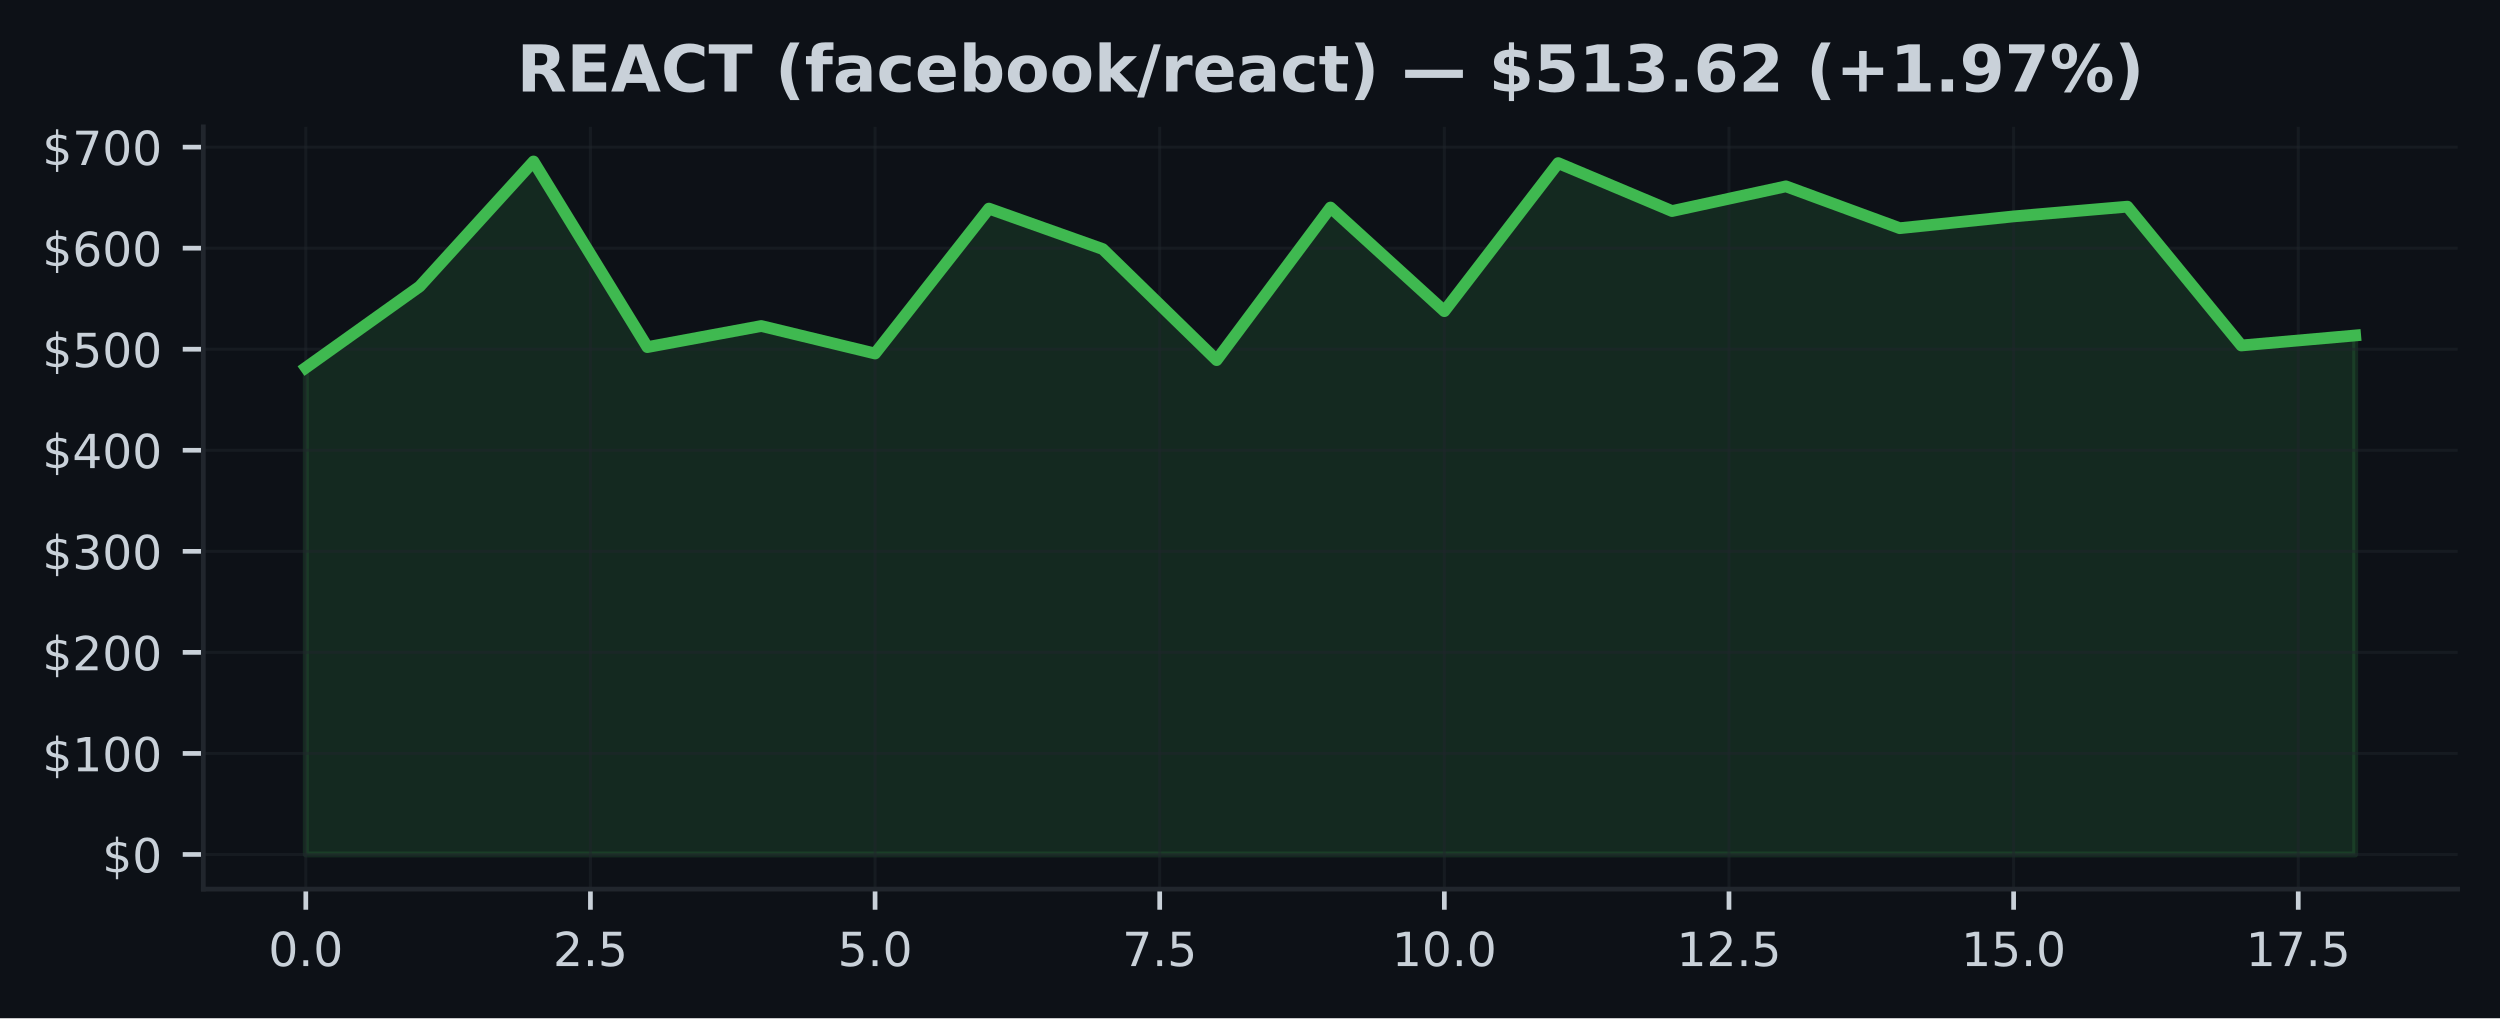
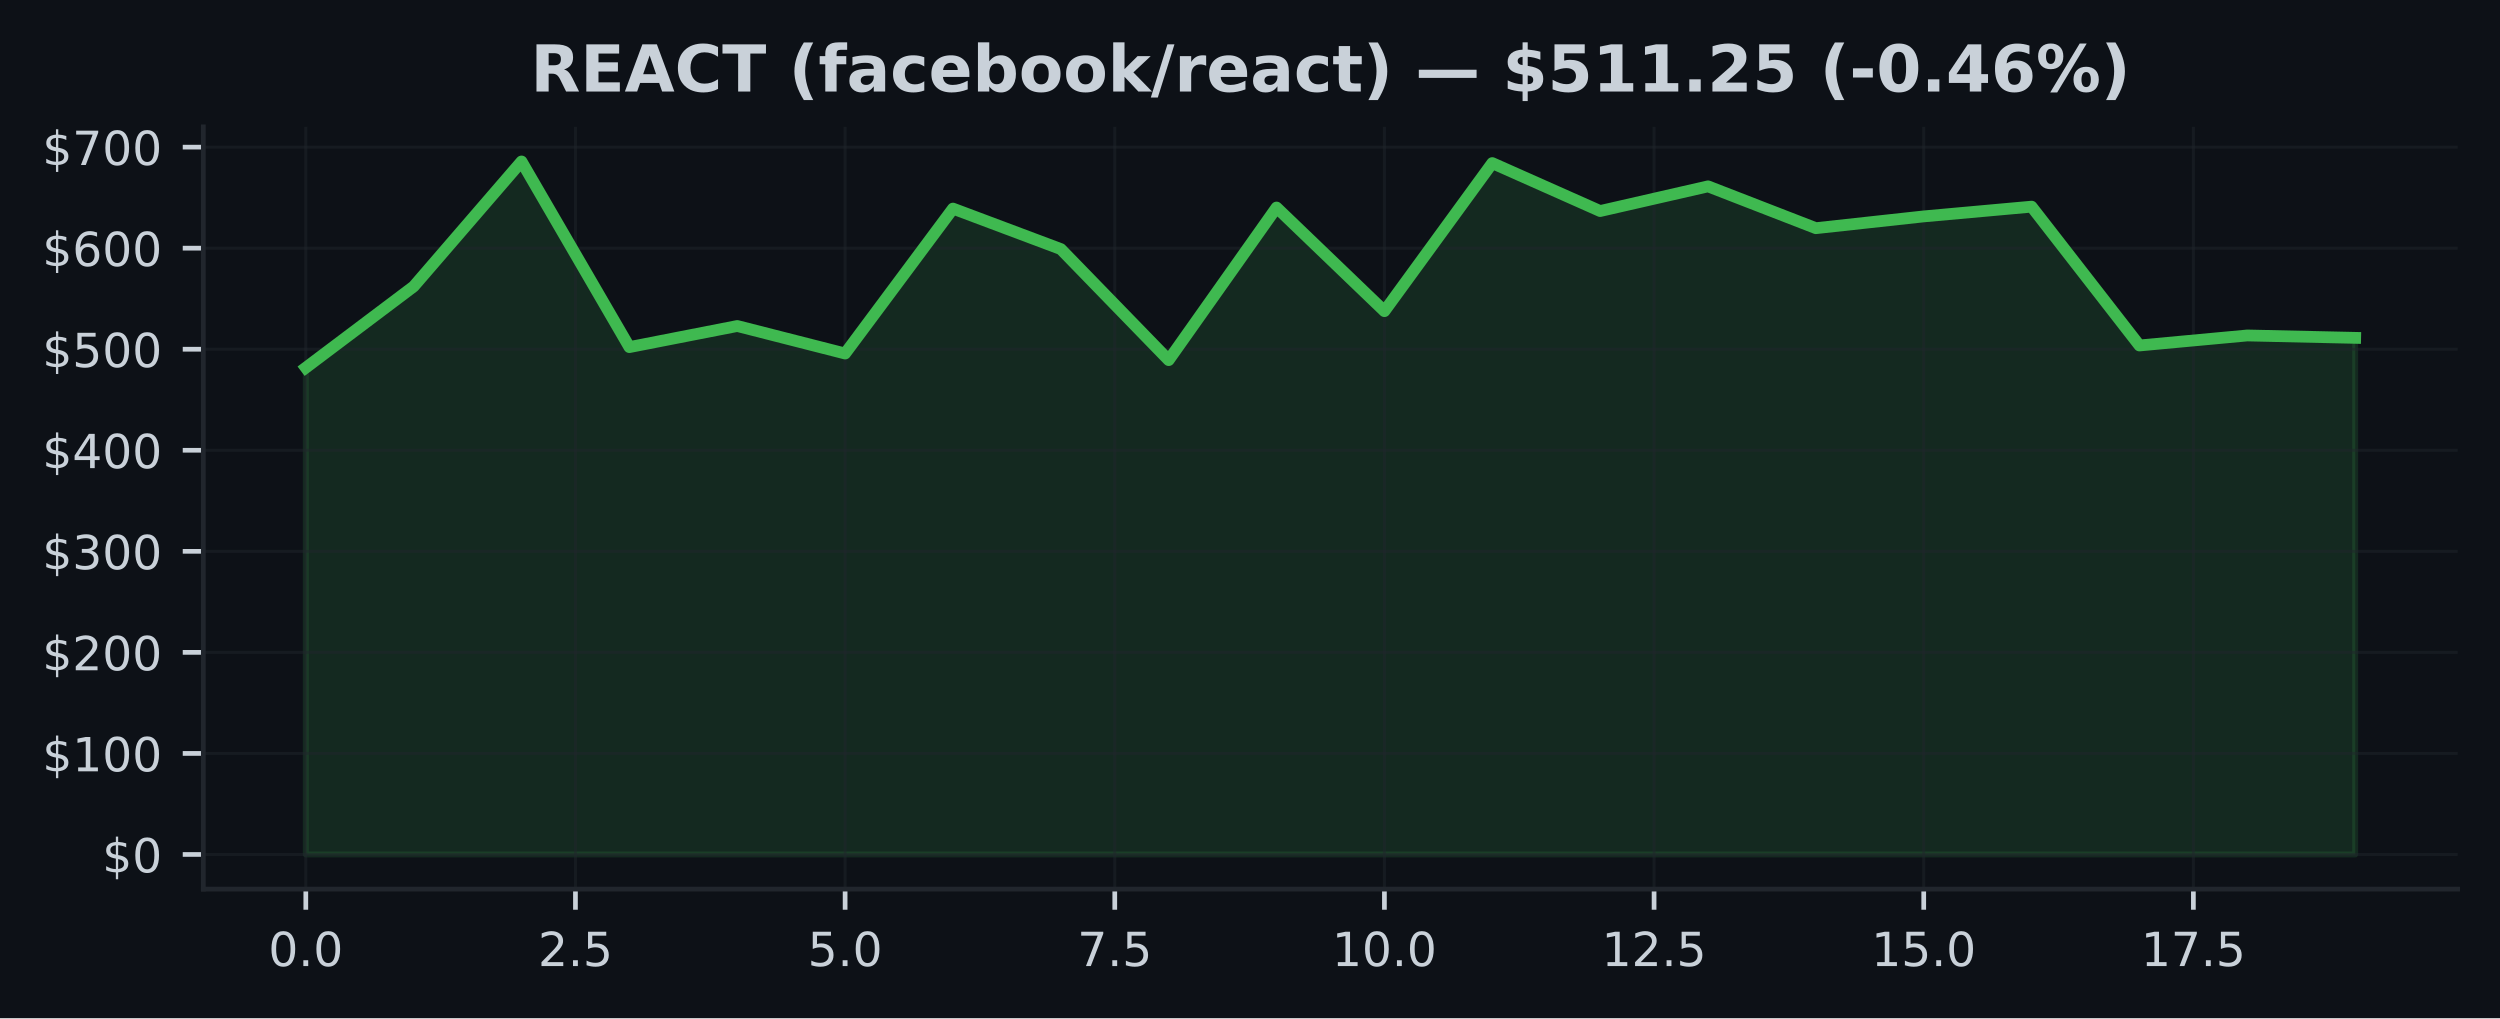
<svg xmlns="http://www.w3.org/2000/svg" xmlns:xlink="http://www.w3.org/1999/xlink" width="424.91pt" height="173.061pt" viewBox="0 0 424.91 173.061" version="1.1">
  <defs>
    <style type="text/css">*{stroke-linejoin: round; stroke-linecap: butt}</style>
  </defs>
  <g id="figure_1">
    <g id="patch_1">
      <path d="M 0 173.061  L 424.91 173.061  L 424.91 0  L 0 0  z " style="fill: #0d1117" />
    </g>
    <g id="axes_1">
      <g id="patch_2">
        <path d="M 34.56 151.118  L 417.71 151.118  L 417.71 21.558  L 34.56 21.558  z " style="fill: #0d1117" />
      </g>
      <g id="FillBetweenPolyCollection_1">
        <defs>
-           <path id="mdc23afd846" d="M 51.976 -27.832  L 51.976 -110.568  L 71.327 -124.372  L 90.678 -145.613  L 110.029 -114.065  L 129.38 -117.653  L 148.731 -112.976  L 168.082 -137.606  L 187.433 -130.725  L 206.784 -111.856  L 226.135 -137.787  L 245.486 -120.177  L 264.837 -145.34  L 284.188 -137.191  L 303.539 -141.388  L 322.89 -134.278  L 342.241 -136.281  L 361.592 -137.938  L 380.943 -114.343  L 400.294 -116.045  L 400.294 -27.832  L 400.294 -27.832  L 380.943 -27.832  L 361.592 -27.832  L 342.241 -27.832  L 322.89 -27.832  L 303.539 -27.832  L 284.188 -27.832  L 264.837 -27.832  L 245.486 -27.832  L 226.135 -27.832  L 206.784 -27.832  L 187.433 -27.832  L 168.082 -27.832  L 148.731 -27.832  L 129.38 -27.832  L 110.029 -27.832  L 90.678 -27.832  L 71.327 -27.832  L 51.976 -27.832  z " style="stroke: #3fb950; stroke-opacity: 0.15" />
+           <path id="m00d0f0c1ff" d="M 51.976 -27.832  L 51.976 -110.568  L 70.308 -124.372  L 88.641 -145.613  L 106.974 -114.065  L 125.306 -117.653  L 143.639 -112.976  L 161.971 -137.606  L 180.304 -130.725  L 198.636 -111.856  L 216.969 -137.787  L 235.301 -120.177  L 253.634 -145.34  L 271.966 -137.191  L 290.299 -141.388  L 308.631 -134.278  L 326.964 -136.281  L 345.296 -137.938  L 363.629 -114.343  L 381.962 -116.045  L 400.294 -115.638  L 400.294 -27.832  L 400.294 -27.832  L 381.962 -27.832  L 363.629 -27.832  L 345.296 -27.832  L 326.964 -27.832  L 308.631 -27.832  L 290.299 -27.832  L 271.966 -27.832  L 253.634 -27.832  L 235.301 -27.832  L 216.969 -27.832  L 198.636 -27.832  L 180.304 -27.832  L 161.971 -27.832  L 143.639 -27.832  L 125.306 -27.832  L 106.974 -27.832  L 88.641 -27.832  L 70.308 -27.832  L 51.976 -27.832  z " style="stroke: #3fb950; stroke-opacity: 0.15" />
        </defs>
-         <g clip-path="url(#p10c1d2bc08)">
-           <use xlink:href="#mdc23afd846" x="0" y="173.061" style="fill: #3fb950; fill-opacity: 0.15; stroke: #3fb950; stroke-opacity: 0.15" />
+         <g clip-path="url(#pe41027a871)">
+           <use xlink:href="#m00d0f0c1ff" x="0" y="173.061" style="fill: #3fb950; fill-opacity: 0.15; stroke: #3fb950; stroke-opacity: 0.15" />
        </g>
      </g>
      <g id="matplotlib.axis_1">
        <g id="xtick_1">
          <g id="line2d_1">
-             <path d="M 51.976 151.118  L 51.976 21.558  " clip-path="url(#p10c1d2bc08)" style="fill: none; stroke: #21262d; stroke-opacity: 0.5; stroke-width: 0.5; stroke-linecap: square" />
+             <path d="M 51.976 151.118  L 51.976 21.558  " clip-path="url(#pe41027a871)" style="fill: none; stroke: #21262d; stroke-opacity: 0.5; stroke-width: 0.5; stroke-linecap: square" />
          </g>
          <g id="line2d_2">
            <defs>
-               <path id="m404bacaff1" d="M 0 0  L 0 3.5  " style="stroke: #c9d1d9; stroke-width: 0.8" />
+               <path id="m1649143f25" d="M 0 0  L 0 3.5  " style="stroke: #c9d1d9; stroke-width: 0.8" />
            </defs>
            <g>
-               <use xlink:href="#m404bacaff1" x="51.976" y="151.118" style="fill: #c9d1d9; stroke: #c9d1d9; stroke-width: 0.8" />
+               <use xlink:href="#m1649143f25" x="51.976" y="151.118" style="fill: #c9d1d9; stroke: #c9d1d9; stroke-width: 0.8" />
            </g>
          </g>
          <g id="text_1">
            <g style="fill: #c9d1d9" transform="translate(45.61466 164.197) scale(0.08 -0.08)">
              <defs>
                <path id="DejaVuSans-30" d="M 2034 4250  Q 1547 4250 1301 3770  Q 1056 3291 1056 2328  Q 1056 1369 1301 889  Q 1547 409 2034 409  Q 2525 409 2770 889  Q 3016 1369 3016 2328  Q 3016 3291 2770 3770  Q 2525 4250 2034 4250  z M 2034 4750  Q 2819 4750 3233 4129  Q 3647 3509 3647 2328  Q 3647 1150 3233 529  Q 2819 -91 2034 -91  Q 1250 -91 836 529  Q 422 1150 422 2328  Q 422 3509 836 4129  Q 1250 4750 2034 4750  z " transform="scale(0.015625)" />
                <path id="DejaVuSans-2e" d="M 684 794  L 1344 794  L 1344 0  L 684 0  L 684 794  z " transform="scale(0.015625)" />
              </defs>
              <use xlink:href="#DejaVuSans-30" />
              <use xlink:href="#DejaVuSans-2e" transform="translate(63.62305 0)" />
              <use xlink:href="#DejaVuSans-30" transform="translate(95.41016 0)" />
            </g>
          </g>
        </g>
        <g id="xtick_2">
          <g id="line2d_3">
-             <path d="M 100.353 151.118  L 100.353 21.558  " clip-path="url(#p10c1d2bc08)" style="fill: none; stroke: #21262d; stroke-opacity: 0.5; stroke-width: 0.5; stroke-linecap: square" />
+             <path d="M 97.807 151.118  L 97.807 21.558  " clip-path="url(#pe41027a871)" style="fill: none; stroke: #21262d; stroke-opacity: 0.5; stroke-width: 0.5; stroke-linecap: square" />
          </g>
          <g id="line2d_4">
            <g>
-               <use xlink:href="#m404bacaff1" x="100.353" y="151.118" style="fill: #c9d1d9; stroke: #c9d1d9; stroke-width: 0.8" />
+               <use xlink:href="#m1649143f25" x="97.807" y="151.118" style="fill: #c9d1d9; stroke: #c9d1d9; stroke-width: 0.8" />
            </g>
          </g>
          <g id="text_2">
-             <g style="fill: #c9d1d9" transform="translate(93.99218 164.197) scale(0.08 -0.08)">
+             <g style="fill: #c9d1d9" transform="translate(91.446 164.197) scale(0.08 -0.08)">
              <defs>
                <path id="DejaVuSans-32" d="M 1228 531  L 3431 531  L 3431 0  L 469 0  L 469 531  Q 828 903 1448 1529  Q 2069 2156 2228 2338  Q 2531 2678 2651 2914  Q 2772 3150 2772 3378  Q 2772 3750 2511 3984  Q 2250 4219 1831 4219  Q 1534 4219 1204 4116  Q 875 4013 500 3803  L 500 4441  Q 881 4594 1212 4672  Q 1544 4750 1819 4750  Q 2544 4750 2975 4387  Q 3406 4025 3406 3419  Q 3406 3131 3298 2873  Q 3191 2616 2906 2266  Q 2828 2175 2409 1742  Q 1991 1309 1228 531  z " transform="scale(0.015625)" />
                <path id="DejaVuSans-35" d="M 691 4666  L 3169 4666  L 3169 4134  L 1269 4134  L 1269 2991  Q 1406 3038 1543 3061  Q 1681 3084 1819 3084  Q 2600 3084 3056 2656  Q 3513 2228 3513 1497  Q 3513 744 3044 326  Q 2575 -91 1722 -91  Q 1428 -91 1123 -41  Q 819 9 494 109  L 494 744  Q 775 591 1075 516  Q 1375 441 1709 441  Q 2250 441 2565 725  Q 2881 1009 2881 1497  Q 2881 1984 2565 2268  Q 2250 2553 1709 2553  Q 1456 2553 1204 2497  Q 953 2441 691 2322  L 691 4666  z " transform="scale(0.015625)" />
              </defs>
              <use xlink:href="#DejaVuSans-32" />
              <use xlink:href="#DejaVuSans-2e" transform="translate(63.62305 0)" />
              <use xlink:href="#DejaVuSans-35" transform="translate(95.41016 0)" />
            </g>
          </g>
        </g>
        <g id="xtick_3">
          <g id="line2d_5">
-             <path d="M 148.731 151.118  L 148.731 21.558  " clip-path="url(#p10c1d2bc08)" style="fill: none; stroke: #21262d; stroke-opacity: 0.5; stroke-width: 0.5; stroke-linecap: square" />
+             <path d="M 143.639 151.118  L 143.639 21.558  " clip-path="url(#pe41027a871)" style="fill: none; stroke: #21262d; stroke-opacity: 0.5; stroke-width: 0.5; stroke-linecap: square" />
          </g>
          <g id="line2d_6">
            <g>
-               <use xlink:href="#m404bacaff1" x="148.731" y="151.118" style="fill: #c9d1d9; stroke: #c9d1d9; stroke-width: 0.8" />
+               <use xlink:href="#m1649143f25" x="143.639" y="151.118" style="fill: #c9d1d9; stroke: #c9d1d9; stroke-width: 0.8" />
            </g>
          </g>
          <g id="text_3">
-             <g style="fill: #c9d1d9" transform="translate(142.3697 164.197) scale(0.08 -0.08)">
+             <g style="fill: #c9d1d9" transform="translate(137.2773 164.197) scale(0.08 -0.08)">
              <use xlink:href="#DejaVuSans-35" />
              <use xlink:href="#DejaVuSans-2e" transform="translate(63.62305 0)" />
              <use xlink:href="#DejaVuSans-30" transform="translate(95.41016 0)" />
            </g>
          </g>
        </g>
        <g id="xtick_4">
          <g id="line2d_7">
-             <path d="M 197.108 151.118  L 197.108 21.558  " clip-path="url(#p10c1d2bc08)" style="fill: none; stroke: #21262d; stroke-opacity: 0.5; stroke-width: 0.5; stroke-linecap: square" />
+             <path d="M 189.47 151.118  L 189.47 21.558  " clip-path="url(#pe41027a871)" style="fill: none; stroke: #21262d; stroke-opacity: 0.5; stroke-width: 0.5; stroke-linecap: square" />
          </g>
          <g id="line2d_8">
            <g>
-               <use xlink:href="#m404bacaff1" x="197.108" y="151.118" style="fill: #c9d1d9; stroke: #c9d1d9; stroke-width: 0.8" />
+               <use xlink:href="#m1649143f25" x="189.47" y="151.118" style="fill: #c9d1d9; stroke: #c9d1d9; stroke-width: 0.8" />
            </g>
          </g>
          <g id="text_4">
-             <g style="fill: #c9d1d9" transform="translate(190.7472 164.197) scale(0.08 -0.08)">
+             <g style="fill: #c9d1d9" transform="translate(183.1087 164.197) scale(0.08 -0.08)">
              <defs>
                <path id="DejaVuSans-37" d="M 525 4666  L 3525 4666  L 3525 4397  L 1831 0  L 1172 0  L 2766 4134  L 525 4134  L 525 4666  z " transform="scale(0.015625)" />
              </defs>
              <use xlink:href="#DejaVuSans-37" />
              <use xlink:href="#DejaVuSans-2e" transform="translate(63.62305 0)" />
              <use xlink:href="#DejaVuSans-35" transform="translate(95.41016 0)" />
            </g>
          </g>
        </g>
        <g id="xtick_5">
          <g id="line2d_9">
-             <path d="M 245.486 151.118  L 245.486 21.558  " clip-path="url(#p10c1d2bc08)" style="fill: none; stroke: #21262d; stroke-opacity: 0.5; stroke-width: 0.5; stroke-linecap: square" />
+             <path d="M 235.301 151.118  L 235.301 21.558  " clip-path="url(#pe41027a871)" style="fill: none; stroke: #21262d; stroke-opacity: 0.5; stroke-width: 0.5; stroke-linecap: square" />
          </g>
          <g id="line2d_10">
            <g>
-               <use xlink:href="#m404bacaff1" x="245.486" y="151.118" style="fill: #c9d1d9; stroke: #c9d1d9; stroke-width: 0.8" />
+               <use xlink:href="#m1649143f25" x="235.301" y="151.118" style="fill: #c9d1d9; stroke: #c9d1d9; stroke-width: 0.8" />
            </g>
          </g>
          <g id="text_5">
-             <g style="fill: #c9d1d9" transform="translate(236.5798 164.197) scale(0.08 -0.08)">
+             <g style="fill: #c9d1d9" transform="translate(226.395 164.197) scale(0.08 -0.08)">
              <defs>
                <path id="DejaVuSans-31" d="M 794 531  L 1825 531  L 1825 4091  L 703 3866  L 703 4441  L 1819 4666  L 2450 4666  L 2450 531  L 3481 531  L 3481 0  L 794 0  L 794 531  z " transform="scale(0.015625)" />
              </defs>
              <use xlink:href="#DejaVuSans-31" />
              <use xlink:href="#DejaVuSans-30" transform="translate(63.62305 0)" />
              <use xlink:href="#DejaVuSans-2e" transform="translate(127.2461 0)" />
              <use xlink:href="#DejaVuSans-30" transform="translate(159.0332 0)" />
            </g>
          </g>
        </g>
        <g id="xtick_6">
          <g id="line2d_11">
-             <path d="M 293.864 151.118  L 293.864 21.558  " clip-path="url(#p10c1d2bc08)" style="fill: none; stroke: #21262d; stroke-opacity: 0.5; stroke-width: 0.5; stroke-linecap: square" />
+             <path d="M 281.133 151.118  L 281.133 21.558  " clip-path="url(#pe41027a871)" style="fill: none; stroke: #21262d; stroke-opacity: 0.5; stroke-width: 0.5; stroke-linecap: square" />
          </g>
          <g id="line2d_12">
            <g>
-               <use xlink:href="#m404bacaff1" x="293.864" y="151.118" style="fill: #c9d1d9; stroke: #c9d1d9; stroke-width: 0.8" />
+               <use xlink:href="#m1649143f25" x="281.133" y="151.118" style="fill: #c9d1d9; stroke: #c9d1d9; stroke-width: 0.8" />
            </g>
          </g>
          <g id="text_6">
-             <g style="fill: #c9d1d9" transform="translate(284.9573 164.197) scale(0.08 -0.08)">
+             <g style="fill: #c9d1d9" transform="translate(272.2264 164.197) scale(0.08 -0.08)">
              <use xlink:href="#DejaVuSans-31" />
              <use xlink:href="#DejaVuSans-32" transform="translate(63.62305 0)" />
              <use xlink:href="#DejaVuSans-2e" transform="translate(127.2461 0)" />
              <use xlink:href="#DejaVuSans-35" transform="translate(159.0332 0)" />
            </g>
          </g>
        </g>
        <g id="xtick_7">
          <g id="line2d_13">
-             <path d="M 342.241 151.118  L 342.241 21.558  " clip-path="url(#p10c1d2bc08)" style="fill: none; stroke: #21262d; stroke-opacity: 0.5; stroke-width: 0.5; stroke-linecap: square" />
+             <path d="M 326.964 151.118  L 326.964 21.558  " clip-path="url(#pe41027a871)" style="fill: none; stroke: #21262d; stroke-opacity: 0.5; stroke-width: 0.5; stroke-linecap: square" />
          </g>
          <g id="line2d_14">
            <g>
-               <use xlink:href="#m404bacaff1" x="342.241" y="151.118" style="fill: #c9d1d9; stroke: #c9d1d9; stroke-width: 0.8" />
+               <use xlink:href="#m1649143f25" x="326.964" y="151.118" style="fill: #c9d1d9; stroke: #c9d1d9; stroke-width: 0.8" />
            </g>
          </g>
          <g id="text_7">
-             <g style="fill: #c9d1d9" transform="translate(333.3348 164.197) scale(0.08 -0.08)">
+             <g style="fill: #c9d1d9" transform="translate(318.0577 164.197) scale(0.08 -0.08)">
              <use xlink:href="#DejaVuSans-31" />
              <use xlink:href="#DejaVuSans-35" transform="translate(63.62305 0)" />
              <use xlink:href="#DejaVuSans-2e" transform="translate(127.2461 0)" />
              <use xlink:href="#DejaVuSans-30" transform="translate(159.0332 0)" />
            </g>
          </g>
        </g>
        <g id="xtick_8">
          <g id="line2d_15">
-             <path d="M 390.619 151.118  L 390.619 21.558  " clip-path="url(#p10c1d2bc08)" style="fill: none; stroke: #21262d; stroke-opacity: 0.5; stroke-width: 0.5; stroke-linecap: square" />
+             <path d="M 372.795 151.118  L 372.795 21.558  " clip-path="url(#pe41027a871)" style="fill: none; stroke: #21262d; stroke-opacity: 0.5; stroke-width: 0.5; stroke-linecap: square" />
          </g>
          <g id="line2d_16">
            <g>
-               <use xlink:href="#m404bacaff1" x="390.619" y="151.118" style="fill: #c9d1d9; stroke: #c9d1d9; stroke-width: 0.8" />
+               <use xlink:href="#m1649143f25" x="372.795" y="151.118" style="fill: #c9d1d9; stroke: #c9d1d9; stroke-width: 0.8" />
            </g>
          </g>
          <g id="text_8">
-             <g style="fill: #c9d1d9" transform="translate(381.7123 164.197) scale(0.08 -0.08)">
+             <g style="fill: #c9d1d9" transform="translate(363.889 164.197) scale(0.08 -0.08)">
              <use xlink:href="#DejaVuSans-31" />
              <use xlink:href="#DejaVuSans-37" transform="translate(63.62305 0)" />
              <use xlink:href="#DejaVuSans-2e" transform="translate(127.2461 0)" />
              <use xlink:href="#DejaVuSans-35" transform="translate(159.0332 0)" />
            </g>
          </g>
        </g>
      </g>
      <g id="matplotlib.axis_2">
        <g id="ytick_1">
          <g id="line2d_17">
-             <path d="M 34.56 145.229  L 417.71 145.229  " clip-path="url(#p10c1d2bc08)" style="fill: none; stroke: #21262d; stroke-opacity: 0.5; stroke-width: 0.5; stroke-linecap: square" />
+             <path d="M 34.56 145.229  L 417.71 145.229  " clip-path="url(#pe41027a871)" style="fill: none; stroke: #21262d; stroke-opacity: 0.5; stroke-width: 0.5; stroke-linecap: square" />
          </g>
          <g id="line2d_18">
            <defs>
-               <path id="m72271e5043" d="M 0 0  L -3.5 0  " style="stroke: #c9d1d9; stroke-width: 0.8" />
+               <path id="mfd77cf1ada" d="M 0 0  L -3.5 0  " style="stroke: #c9d1d9; stroke-width: 0.8" />
            </defs>
            <g>
-               <use xlink:href="#m72271e5043" x="34.56" y="145.229" style="fill: #c9d1d9; stroke: #c9d1d9; stroke-width: 0.8" />
+               <use xlink:href="#mfd77cf1ada" x="34.56" y="145.229" style="fill: #c9d1d9; stroke: #c9d1d9; stroke-width: 0.8" />
            </g>
          </g>
          <g id="text_9">
            <g style="fill: #c9d1d9" transform="translate(17.38 148.2686) scale(0.08 -0.08)">
              <defs>
                <path id="DejaVuSans-24" d="M 2163 -941  L 1850 -941  L 1847 0  Q 1519 6 1191 76  Q 863 147 531 288  L 531 850  Q 850 650 1176 548  Q 1503 447 1850 444  L 1850 1869  Q 1159 1981 845 2250  Q 531 2519 531 2988  Q 531 3497 872 3790  Q 1213 4084 1850 4128  L 1850 4863  L 2163 4863  L 2163 4138  Q 2453 4125 2725 4076  Q 2997 4028 3256 3944  L 3256 3397  Q 2997 3528 2723 3600  Q 2450 3672 2163 3684  L 2163 2350  Q 2872 2241 3206 1959  Q 3541 1678 3541 1191  Q 3541 663 3186 358  Q 2831 53 2163 6  L 2163 -941  z M 1850 2406  L 1850 3688  Q 1488 3647 1297 3481  Q 1106 3316 1106 3041  Q 1106 2772 1282 2622  Q 1459 2472 1850 2406  z M 2163 1806  L 2163 453  Q 2559 506 2761 678  Q 2963 850 2963 1131  Q 2963 1406 2770 1568  Q 2578 1731 2163 1806  z " transform="scale(0.015625)" />
              </defs>
              <use xlink:href="#DejaVuSans-24" />
              <use xlink:href="#DejaVuSans-30" transform="translate(63.62305 0)" />
            </g>
          </g>
        </g>
        <g id="ytick_2">
          <g id="line2d_19">
-             <path d="M 34.56 128.054  L 417.71 128.054  " clip-path="url(#p10c1d2bc08)" style="fill: none; stroke: #21262d; stroke-opacity: 0.5; stroke-width: 0.5; stroke-linecap: square" />
+             <path d="M 34.56 128.054  L 417.71 128.054  " clip-path="url(#pe41027a871)" style="fill: none; stroke: #21262d; stroke-opacity: 0.5; stroke-width: 0.5; stroke-linecap: square" />
          </g>
          <g id="line2d_20">
            <g>
-               <use xlink:href="#m72271e5043" x="34.56" y="128.054" style="fill: #c9d1d9; stroke: #c9d1d9; stroke-width: 0.8" />
+               <use xlink:href="#mfd77cf1ada" x="34.56" y="128.054" style="fill: #c9d1d9; stroke: #c9d1d9; stroke-width: 0.8" />
            </g>
          </g>
          <g id="text_10">
            <g style="fill: #c9d1d9" transform="translate(7.2 131.0937) scale(0.08 -0.08)">
              <use xlink:href="#DejaVuSans-24" />
              <use xlink:href="#DejaVuSans-31" transform="translate(63.62305 0)" />
              <use xlink:href="#DejaVuSans-30" transform="translate(127.2461 0)" />
              <use xlink:href="#DejaVuSans-30" transform="translate(190.8691 0)" />
            </g>
          </g>
        </g>
        <g id="ytick_3">
          <g id="line2d_21">
-             <path d="M 34.56 110.879  L 417.71 110.879  " clip-path="url(#p10c1d2bc08)" style="fill: none; stroke: #21262d; stroke-opacity: 0.5; stroke-width: 0.5; stroke-linecap: square" />
+             <path d="M 34.56 110.879  L 417.71 110.879  " clip-path="url(#pe41027a871)" style="fill: none; stroke: #21262d; stroke-opacity: 0.5; stroke-width: 0.5; stroke-linecap: square" />
          </g>
          <g id="line2d_22">
            <g>
-               <use xlink:href="#m72271e5043" x="34.56" y="110.879" style="fill: #c9d1d9; stroke: #c9d1d9; stroke-width: 0.8" />
+               <use xlink:href="#mfd77cf1ada" x="34.56" y="110.879" style="fill: #c9d1d9; stroke: #c9d1d9; stroke-width: 0.8" />
            </g>
          </g>
          <g id="text_11">
            <g style="fill: #c9d1d9" transform="translate(7.2 113.9188) scale(0.08 -0.08)">
              <use xlink:href="#DejaVuSans-24" />
              <use xlink:href="#DejaVuSans-32" transform="translate(63.62305 0)" />
              <use xlink:href="#DejaVuSans-30" transform="translate(127.2461 0)" />
              <use xlink:href="#DejaVuSans-30" transform="translate(190.8691 0)" />
            </g>
          </g>
        </g>
        <g id="ytick_4">
          <g id="line2d_23">
-             <path d="M 34.56 93.705  L 417.71 93.705  " clip-path="url(#p10c1d2bc08)" style="fill: none; stroke: #21262d; stroke-opacity: 0.5; stroke-width: 0.5; stroke-linecap: square" />
+             <path d="M 34.56 93.705  L 417.71 93.705  " clip-path="url(#pe41027a871)" style="fill: none; stroke: #21262d; stroke-opacity: 0.5; stroke-width: 0.5; stroke-linecap: square" />
          </g>
          <g id="line2d_24">
            <g>
-               <use xlink:href="#m72271e5043" x="34.56" y="93.705" style="fill: #c9d1d9; stroke: #c9d1d9; stroke-width: 0.8" />
+               <use xlink:href="#mfd77cf1ada" x="34.56" y="93.705" style="fill: #c9d1d9; stroke: #c9d1d9; stroke-width: 0.8" />
            </g>
          </g>
          <g id="text_12">
            <g style="fill: #c9d1d9" transform="translate(7.2 96.74396) scale(0.08 -0.08)">
              <defs>
                <path id="DejaVuSans-33" d="M 2597 2516  Q 3050 2419 3304 2112  Q 3559 1806 3559 1356  Q 3559 666 3084 287  Q 2609 -91 1734 -91  Q 1441 -91 1130 -33  Q 819 25 488 141  L 488 750  Q 750 597 1062 519  Q 1375 441 1716 441  Q 2309 441 2620 675  Q 2931 909 2931 1356  Q 2931 1769 2642 2001  Q 2353 2234 1838 2234  L 1294 2234  L 1294 2753  L 1863 2753  Q 2328 2753 2575 2939  Q 2822 3125 2822 3475  Q 2822 3834 2567 4026  Q 2313 4219 1838 4219  Q 1578 4219 1281 4162  Q 984 4106 628 3988  L 628 4550  Q 988 4650 1302 4700  Q 1616 4750 1894 4750  Q 2613 4750 3031 4423  Q 3450 4097 3450 3541  Q 3450 3153 3228 2886  Q 3006 2619 2597 2516  z " transform="scale(0.015625)" />
              </defs>
              <use xlink:href="#DejaVuSans-24" />
              <use xlink:href="#DejaVuSans-33" transform="translate(63.62305 0)" />
              <use xlink:href="#DejaVuSans-30" transform="translate(127.2461 0)" />
              <use xlink:href="#DejaVuSans-30" transform="translate(190.8691 0)" />
            </g>
          </g>
        </g>
        <g id="ytick_5">
          <g id="line2d_25">
-             <path d="M 34.56 76.53  L 417.71 76.53  " clip-path="url(#p10c1d2bc08)" style="fill: none; stroke: #21262d; stroke-opacity: 0.5; stroke-width: 0.5; stroke-linecap: square" />
+             <path d="M 34.56 76.53  L 417.71 76.53  " clip-path="url(#pe41027a871)" style="fill: none; stroke: #21262d; stroke-opacity: 0.5; stroke-width: 0.5; stroke-linecap: square" />
          </g>
          <g id="line2d_26">
            <g>
-               <use xlink:href="#m72271e5043" x="34.56" y="76.53" style="fill: #c9d1d9; stroke: #c9d1d9; stroke-width: 0.8" />
+               <use xlink:href="#mfd77cf1ada" x="34.56" y="76.53" style="fill: #c9d1d9; stroke: #c9d1d9; stroke-width: 0.8" />
            </g>
          </g>
          <g id="text_13">
            <g style="fill: #c9d1d9" transform="translate(7.2 79.56909) scale(0.08 -0.08)">
              <defs>
                <path id="DejaVuSans-34" d="M 2419 4116  L 825 1625  L 2419 1625  L 2419 4116  z M 2253 4666  L 3047 4666  L 3047 1625  L 3713 1625  L 3713 1100  L 3047 1100  L 3047 0  L 2419 0  L 2419 1100  L 313 1100  L 313 1709  L 2253 4666  z " transform="scale(0.015625)" />
              </defs>
              <use xlink:href="#DejaVuSans-24" />
              <use xlink:href="#DejaVuSans-34" transform="translate(63.62305 0)" />
              <use xlink:href="#DejaVuSans-30" transform="translate(127.2461 0)" />
              <use xlink:href="#DejaVuSans-30" transform="translate(190.8691 0)" />
            </g>
          </g>
        </g>
        <g id="ytick_6">
          <g id="line2d_27">
-             <path d="M 34.56 59.355  L 417.71 59.355  " clip-path="url(#p10c1d2bc08)" style="fill: none; stroke: #21262d; stroke-opacity: 0.5; stroke-width: 0.5; stroke-linecap: square" />
+             <path d="M 34.56 59.355  L 417.71 59.355  " clip-path="url(#pe41027a871)" style="fill: none; stroke: #21262d; stroke-opacity: 0.5; stroke-width: 0.5; stroke-linecap: square" />
          </g>
          <g id="line2d_28">
            <g>
-               <use xlink:href="#m72271e5043" x="34.56" y="59.355" style="fill: #c9d1d9; stroke: #c9d1d9; stroke-width: 0.8" />
+               <use xlink:href="#mfd77cf1ada" x="34.56" y="59.355" style="fill: #c9d1d9; stroke: #c9d1d9; stroke-width: 0.8" />
            </g>
          </g>
          <g id="text_14">
            <g style="fill: #c9d1d9" transform="translate(7.2 62.39422) scale(0.08 -0.08)">
              <use xlink:href="#DejaVuSans-24" />
              <use xlink:href="#DejaVuSans-35" transform="translate(63.62305 0)" />
              <use xlink:href="#DejaVuSans-30" transform="translate(127.2461 0)" />
              <use xlink:href="#DejaVuSans-30" transform="translate(190.8691 0)" />
            </g>
          </g>
        </g>
        <g id="ytick_7">
          <g id="line2d_29">
-             <path d="M 34.56 42.18  L 417.71 42.18  " clip-path="url(#p10c1d2bc08)" style="fill: none; stroke: #21262d; stroke-opacity: 0.5; stroke-width: 0.5; stroke-linecap: square" />
+             <path d="M 34.56 42.18  L 417.71 42.18  " clip-path="url(#pe41027a871)" style="fill: none; stroke: #21262d; stroke-opacity: 0.5; stroke-width: 0.5; stroke-linecap: square" />
          </g>
          <g id="line2d_30">
            <g>
-               <use xlink:href="#m72271e5043" x="34.56" y="42.18" style="fill: #c9d1d9; stroke: #c9d1d9; stroke-width: 0.8" />
+               <use xlink:href="#mfd77cf1ada" x="34.56" y="42.18" style="fill: #c9d1d9; stroke: #c9d1d9; stroke-width: 0.8" />
            </g>
          </g>
          <g id="text_15">
            <g style="fill: #c9d1d9" transform="translate(7.2 45.21935) scale(0.08 -0.08)">
              <defs>
                <path id="DejaVuSans-36" d="M 2113 2584  Q 1688 2584 1439 2293  Q 1191 2003 1191 1497  Q 1191 994 1439 701  Q 1688 409 2113 409  Q 2538 409 2786 701  Q 3034 994 3034 1497  Q 3034 2003 2786 2293  Q 2538 2584 2113 2584  z M 3366 4563  L 3366 3988  Q 3128 4100 2886 4159  Q 2644 4219 2406 4219  Q 1781 4219 1451 3797  Q 1122 3375 1075 2522  Q 1259 2794 1537 2939  Q 1816 3084 2150 3084  Q 2853 3084 3261 2657  Q 3669 2231 3669 1497  Q 3669 778 3244 343  Q 2819 -91 2113 -91  Q 1303 -91 875 529  Q 447 1150 447 2328  Q 447 3434 972 4092  Q 1497 4750 2381 4750  Q 2619 4750 2861 4703  Q 3103 4656 3366 4563  z " transform="scale(0.015625)" />
              </defs>
              <use xlink:href="#DejaVuSans-24" />
              <use xlink:href="#DejaVuSans-36" transform="translate(63.62305 0)" />
              <use xlink:href="#DejaVuSans-30" transform="translate(127.2461 0)" />
              <use xlink:href="#DejaVuSans-30" transform="translate(190.8691 0)" />
            </g>
          </g>
        </g>
        <g id="ytick_8">
          <g id="line2d_31">
-             <path d="M 34.56 25.005  L 417.71 25.005  " clip-path="url(#p10c1d2bc08)" style="fill: none; stroke: #21262d; stroke-opacity: 0.5; stroke-width: 0.5; stroke-linecap: square" />
+             <path d="M 34.56 25.005  L 417.71 25.005  " clip-path="url(#pe41027a871)" style="fill: none; stroke: #21262d; stroke-opacity: 0.5; stroke-width: 0.5; stroke-linecap: square" />
          </g>
          <g id="line2d_32">
            <g>
-               <use xlink:href="#m72271e5043" x="34.56" y="25.005" style="fill: #c9d1d9; stroke: #c9d1d9; stroke-width: 0.8" />
+               <use xlink:href="#mfd77cf1ada" x="34.56" y="25.005" style="fill: #c9d1d9; stroke: #c9d1d9; stroke-width: 0.8" />
            </g>
          </g>
          <g id="text_16">
            <g style="fill: #c9d1d9" transform="translate(7.2 28.04448) scale(0.08 -0.08)">
              <use xlink:href="#DejaVuSans-24" />
              <use xlink:href="#DejaVuSans-37" transform="translate(63.62305 0)" />
              <use xlink:href="#DejaVuSans-30" transform="translate(127.2461 0)" />
              <use xlink:href="#DejaVuSans-30" transform="translate(190.8691 0)" />
            </g>
          </g>
        </g>
      </g>
      <g id="line2d_33">
-         <path d="M 51.976 62.493  L 71.327 48.689  L 90.678 27.447  L 110.029 58.996  L 129.38 55.408  L 148.731 60.085  L 168.082 35.454  L 187.433 42.336  L 206.784 61.205  L 226.135 35.274  L 245.486 52.883  L 264.837 27.72  L 284.188 35.87  L 303.539 31.672  L 322.89 38.783  L 342.241 36.78  L 361.592 35.123  L 380.943 58.718  L 400.294 57.016  " clip-path="url(#p10c1d2bc08)" style="fill: none; stroke: #3fb950; stroke-width: 2; stroke-linecap: square" />
+         <path d="M 51.976 62.493  L 70.308 48.689  L 88.641 27.447  L 106.974 58.996  L 125.306 55.408  L 143.639 60.085  L 161.971 35.454  L 180.304 42.336  L 198.636 61.205  L 216.969 35.274  L 235.301 52.883  L 253.634 27.72  L 271.966 35.87  L 290.299 31.672  L 308.631 38.783  L 326.964 36.78  L 345.296 35.123  L 363.629 58.718  L 381.962 57.016  L 400.294 57.423  " clip-path="url(#pe41027a871)" style="fill: none; stroke: #3fb950; stroke-width: 2; stroke-linecap: square" />
      </g>
      <g id="patch_3">
        <path d="M 34.56 151.118  L 34.56 21.558  " style="fill: none; stroke: #21262d; stroke-width: 0.8; stroke-linejoin: miter; stroke-linecap: square" />
      </g>
      <g id="patch_4">
        <path d="M 34.56 151.118  L 417.71 151.118  " style="fill: none; stroke: #21262d; stroke-width: 0.8; stroke-linejoin: miter; stroke-linecap: square" />
      </g>
      <g id="text_17">
-         <g style="fill: #c9d1d9" transform="translate(87.84523 15.55828) scale(0.11 -0.11)">
+         <g style="fill: #c9d1d9" transform="translate(90.17156 15.55828) scale(0.11 -0.11)">
          <defs>
            <path id="DejaVuSans-Bold-52" d="M 2297 2597  Q 2675 2597 2839 2737  Q 3003 2878 3003 3200  Q 3003 3519 2839 3656  Q 2675 3794 2297 3794  L 1791 3794  L 1791 2597  L 2297 2597  z M 1791 1766  L 1791 0  L 588 0  L 588 4666  L 2425 4666  Q 3347 4666 3776 4356  Q 4206 4047 4206 3378  Q 4206 2916 3982 2619  Q 3759 2322 3309 2181  Q 3556 2125 3751 1926  Q 3947 1728 4147 1325  L 4800 0  L 3519 0  L 2950 1159  Q 2778 1509 2601 1637  Q 2425 1766 2131 1766  L 1791 1766  z " transform="scale(0.015625)" />
            <path id="DejaVuSans-Bold-45" d="M 588 4666  L 3834 4666  L 3834 3756  L 1791 3756  L 1791 2888  L 3713 2888  L 3713 1978  L 1791 1978  L 1791 909  L 3903 909  L 3903 0  L 588 0  L 588 4666  z " transform="scale(0.015625)" />
            <path id="DejaVuSans-Bold-41" d="M 3419 850  L 1538 850  L 1241 0  L 31 0  L 1759 4666  L 3194 4666  L 4922 0  L 3713 0  L 3419 850  z M 1838 1716  L 3116 1716  L 2478 3572  L 1838 1716  z " transform="scale(0.015625)" />
            <path id="DejaVuSans-Bold-43" d="M 4288 256  Q 3956 84 3597 -3  Q 3238 -91 2847 -91  Q 1681 -91 1000 561  Q 319 1213 319 2328  Q 319 3447 1000 4098  Q 1681 4750 2847 4750  Q 3238 4750 3597 4662  Q 3956 4575 4288 4403  L 4288 3438  Q 3953 3666 3628 3772  Q 3303 3878 2944 3878  Q 2300 3878 1931 3465  Q 1563 3053 1563 2328  Q 1563 1606 1931 1193  Q 2300 781 2944 781  Q 3303 781 3628 887  Q 3953 994 4288 1222  L 4288 256  z " transform="scale(0.015625)" />
            <path id="DejaVuSans-Bold-54" d="M 31 4666  L 4331 4666  L 4331 3756  L 2784 3756  L 2784 0  L 1581 0  L 1581 3756  L 31 3756  L 31 4666  z " transform="scale(0.015625)" />
            <path id="DejaVuSans-Bold-20" transform="scale(0.015625)" />
            <path id="DejaVuSans-Bold-28" d="M 2413 -844  L 1484 -844  Q 1006 -72 778 623  Q 550 1319 550 2003  Q 550 2688 779 3389  Q 1009 4091 1484 4856  L 2413 4856  Q 2013 4116 1813 3408  Q 1613 2700 1613 2009  Q 1613 1319 1811 609  Q 2009 -100 2413 -844  z " transform="scale(0.015625)" />
            <path id="DejaVuSans-Bold-66" d="M 2841 4863  L 2841 4128  L 2222 4128  Q 1984 4128 1890 4042  Q 1797 3956 1797 3744  L 1797 3500  L 2753 3500  L 2753 2700  L 1797 2700  L 1797 0  L 678 0  L 678 2700  L 122 2700  L 122 3500  L 678 3500  L 678 3744  Q 678 4316 997 4589  Q 1316 4863 1984 4863  L 2841 4863  z " transform="scale(0.015625)" />
            <path id="DejaVuSans-Bold-61" d="M 2106 1575  Q 1756 1575 1579 1456  Q 1403 1338 1403 1106  Q 1403 894 1545 773  Q 1688 653 1941 653  Q 2256 653 2472 879  Q 2688 1106 2688 1447  L 2688 1575  L 2106 1575  z M 3816 1997  L 3816 0  L 2688 0  L 2688 519  Q 2463 200 2181 54  Q 1900 -91 1497 -91  Q 953 -91 614 226  Q 275 544 275 1050  Q 275 1666 698 1953  Q 1122 2241 2028 2241  L 2688 2241  L 2688 2328  Q 2688 2594 2478 2717  Q 2269 2841 1825 2841  Q 1466 2841 1156 2769  Q 847 2697 581 2553  L 581 3406  Q 941 3494 1303 3539  Q 1666 3584 2028 3584  Q 2975 3584 3395 3211  Q 3816 2838 3816 1997  z " transform="scale(0.015625)" />
            <path id="DejaVuSans-Bold-63" d="M 3366 3391  L 3366 2478  Q 3138 2634 2908 2709  Q 2678 2784 2431 2784  Q 1963 2784 1702 2511  Q 1441 2238 1441 1747  Q 1441 1256 1702 982  Q 1963 709 2431 709  Q 2694 709 2930 787  Q 3166 866 3366 1019  L 3366 103  Q 3103 6 2833 -42  Q 2563 -91 2291 -91  Q 1344 -91 809 395  Q 275 881 275 1747  Q 275 2613 809 3098  Q 1344 3584 2291 3584  Q 2566 3584 2833 3536  Q 3100 3488 3366 3391  z " transform="scale(0.015625)" />
            <path id="DejaVuSans-Bold-65" d="M 4031 1759  L 4031 1441  L 1416 1441  Q 1456 1047 1700 850  Q 1944 653 2381 653  Q 2734 653 3104 758  Q 3475 863 3866 1075  L 3866 213  Q 3469 63 3072 -14  Q 2675 -91 2278 -91  Q 1328 -91 801 392  Q 275 875 275 1747  Q 275 2603 792 3093  Q 1309 3584 2216 3584  Q 3041 3584 3536 3087  Q 4031 2591 4031 1759  z M 2881 2131  Q 2881 2450 2695 2645  Q 2509 2841 2209 2841  Q 1884 2841 1681 2658  Q 1478 2475 1428 2131  L 2881 2131  z " transform="scale(0.015625)" />
            <path id="DejaVuSans-Bold-62" d="M 2400 722  Q 2759 722 2948 984  Q 3138 1247 3138 1747  Q 3138 2247 2948 2509  Q 2759 2772 2400 2772  Q 2041 2772 1848 2508  Q 1656 2244 1656 1747  Q 1656 1250 1848 986  Q 2041 722 2400 722  z M 1656 2988  Q 1888 3294 2169 3439  Q 2450 3584 2816 3584  Q 3463 3584 3878 3070  Q 4294 2556 4294 1747  Q 4294 938 3878 423  Q 3463 -91 2816 -91  Q 2450 -91 2169 54  Q 1888 200 1656 506  L 1656 0  L 538 0  L 538 4863  L 1656 4863  L 1656 2988  z " transform="scale(0.015625)" />
            <path id="DejaVuSans-Bold-6f" d="M 2203 2784  Q 1831 2784 1636 2517  Q 1441 2250 1441 1747  Q 1441 1244 1636 976  Q 1831 709 2203 709  Q 2569 709 2762 976  Q 2956 1244 2956 1747  Q 2956 2250 2762 2517  Q 2569 2784 2203 2784  z M 2203 3584  Q 3106 3584 3614 3096  Q 4122 2609 4122 1747  Q 4122 884 3614 396  Q 3106 -91 2203 -91  Q 1297 -91 786 396  Q 275 884 275 1747  Q 275 2609 786 3096  Q 1297 3584 2203 3584  z " transform="scale(0.015625)" />
            <path id="DejaVuSans-Bold-6b" d="M 538 4863  L 1656 4863  L 1656 2216  L 2944 3500  L 4244 3500  L 2534 1894  L 4378 0  L 3022 0  L 1656 1459  L 1656 0  L 538 0  L 538 4863  z " transform="scale(0.015625)" />
            <path id="DejaVuSans-Bold-2f" d="M 1644 4666  L 2338 4666  L 691 -594  L 0 -594  L 1644 4666  z " transform="scale(0.015625)" />
            <path id="DejaVuSans-Bold-72" d="M 3138 2547  Q 2991 2616 2845 2648  Q 2700 2681 2553 2681  Q 2122 2681 1889 2404  Q 1656 2128 1656 1613  L 1656 0  L 538 0  L 538 3500  L 1656 3500  L 1656 2925  Q 1872 3269 2151 3426  Q 2431 3584 2822 3584  Q 2878 3584 2943 3579  Q 3009 3575 3134 3559  L 3138 2547  z " transform="scale(0.015625)" />
            <path id="DejaVuSans-Bold-74" d="M 1759 4494  L 1759 3500  L 2913 3500  L 2913 2700  L 1759 2700  L 1759 1216  Q 1759 972 1856 886  Q 1953 800 2241 800  L 2816 800  L 2816 0  L 1856 0  Q 1194 0 917 276  Q 641 553 641 1216  L 641 2700  L 84 2700  L 84 3500  L 641 3500  L 641 4494  L 1759 4494  z " transform="scale(0.015625)" />
            <path id="DejaVuSans-Bold-29" d="M 513 -844  Q 913 -100 1113 609  Q 1313 1319 1313 2009  Q 1313 2700 1113 3408  Q 913 4116 513 4856  L 1441 4856  Q 1916 4091 2145 3389  Q 2375 2688 2375 2003  Q 2375 1319 2147 623  Q 1919 -72 1441 -844  L 513 -844  z " transform="scale(0.015625)" />
            <path id="DejaVuSans-Bold-2014" d="M 344 2156  L 6056 2156  L 6056 1350  L 344 1350  L 344 2156  z " transform="scale(0.015625)" />
            <path id="DejaVuSans-Bold-24" d="M 2484 -941  L 1978 -941  L 1975 0  Q 1584 16 1218 87  Q 853 159 506 288  L 506 1106  Q 866 922 1233 823  Q 1600 725 1978 713  L 1978 1684  L 1875 1703  Q 1128 1834 814 2115  Q 500 2397 500 2925  Q 500 3484 883 3798  Q 1266 4113 1975 4141  L 1978 4863  L 2484 4863  L 2484 4153  Q 2797 4128 3109 4075  Q 3422 4022 3738 3938  L 3738 3144  Q 3425 3275 3112 3348  Q 2800 3422 2484 3438  L 2484 2541  L 2584 2522  Q 3378 2397 3698 2105  Q 4019 1813 4019 1241  Q 4019 666 3637 358  Q 3256 50 2484 6  L 2484 -941  z M 1978 2613  L 1978 3428  Q 1756 3416 1623 3308  Q 1491 3200 1491 3034  Q 1491 2850 1612 2745  Q 1734 2641 1978 2613  z M 2484 1594  L 2484 725  Q 2756 728 2892 831  Q 3028 934 3028 1141  Q 3028 1353 2903 1458  Q 2778 1563 2484 1594  z " transform="scale(0.015625)" />
            <path id="DejaVuSans-Bold-35" d="M 678 4666  L 3669 4666  L 3669 3781  L 1638 3781  L 1638 3059  Q 1775 3097 1914 3117  Q 2053 3138 2203 3138  Q 3056 3138 3531 2711  Q 4006 2284 4006 1522  Q 4006 766 3489 337  Q 2972 -91 2053 -91  Q 1656 -91 1267 -14  Q 878 63 494 219  L 494 1166  Q 875 947 1217 837  Q 1559 728 1863 728  Q 2300 728 2551 942  Q 2803 1156 2803 1522  Q 2803 1891 2551 2103  Q 2300 2316 1863 2316  Q 1603 2316 1309 2248  Q 1016 2181 678 2041  L 678 4666  z " transform="scale(0.015625)" />
            <path id="DejaVuSans-Bold-31" d="M 750 831  L 1813 831  L 1813 3847  L 722 3622  L 722 4441  L 1806 4666  L 2950 4666  L 2950 831  L 4013 831  L 4013 0  L 750 0  L 750 831  z " transform="scale(0.015625)" />
-             <path id="DejaVuSans-Bold-33" d="M 2981 2516  Q 3453 2394 3698 2092  Q 3944 1791 3944 1325  Q 3944 631 3412 270  Q 2881 -91 1863 -91  Q 1503 -91 1142 -33  Q 781 25 428 141  L 428 1069  Q 766 900 1098 814  Q 1431 728 1753 728  Q 2231 728 2486 893  Q 2741 1059 2741 1369  Q 2741 1688 2480 1852  Q 2219 2016 1709 2016  L 1228 2016  L 1228 2791  L 1734 2791  Q 2188 2791 2409 2933  Q 2631 3075 2631 3366  Q 2631 3634 2415 3781  Q 2200 3928 1806 3928  Q 1516 3928 1219 3862  Q 922 3797 628 3669  L 628 4550  Q 984 4650 1334 4700  Q 1684 4750 2022 4750  Q 2931 4750 3382 4451  Q 3834 4153 3834 3553  Q 3834 3144 3618 2883  Q 3403 2622 2981 2516  z " transform="scale(0.015625)" />
            <path id="DejaVuSans-Bold-2e" d="M 653 1209  L 1778 1209  L 1778 0  L 653 0  L 653 1209  z " transform="scale(0.015625)" />
+             <path id="DejaVuSans-Bold-32" d="M 1844 884  L 3897 884  L 3897 0  L 506 0  L 506 884  L 2209 2388  Q 2438 2594 2547 2791  Q 2656 2988 2656 3200  Q 2656 3528 2436 3728  Q 2216 3928 1850 3928  Q 1569 3928 1234 3808  Q 900 3688 519 3450  L 519 4475  Q 925 4609 1322 4679  Q 1719 4750 2100 4750  Q 2938 4750 3402 4381  Q 3866 4013 3866 3353  Q 3866 2972 3669 2642  Q 3472 2313 2841 1759  L 1844 884  z " transform="scale(0.015625)" />
+             <path id="DejaVuSans-Bold-2d" d="M 347 2297  L 2309 2297  L 2309 1388  L 347 1388  L 347 2297  z " transform="scale(0.015625)" />
+             <path id="DejaVuSans-Bold-30" d="M 2944 2338  Q 2944 3213 2780 3570  Q 2616 3928 2228 3928  Q 1841 3928 1675 3570  Q 1509 3213 1509 2338  Q 1509 1453 1675 1090  Q 1841 728 2228 728  Q 2613 728 2778 1090  Q 2944 1453 2944 2338  z M 4147 2328  Q 4147 1169 3647 539  Q 3147 -91 2228 -91  Q 1306 -91 806 539  Q 306 1169 306 2328  Q 306 3491 806 4120  Q 1306 4750 2228 4750  Q 3147 4750 3647 4120  Q 4147 3491 4147 2328  z " transform="scale(0.015625)" />
+             <path id="DejaVuSans-Bold-34" d="M 2356 3675  L 1038 1722  L 2356 1722  L 2356 3675  z M 2156 4666  L 3494 4666  L 3494 1722  L 4159 1722  L 4159 850  L 3494 850  L 3494 0  L 2356 0  L 2356 850  L 288 850  L 288 1881  L 2156 4666  z " transform="scale(0.015625)" />
            <path id="DejaVuSans-Bold-36" d="M 2316 2303  Q 2000 2303 1842 2098  Q 1684 1894 1684 1484  Q 1684 1075 1842 870  Q 2000 666 2316 666  Q 2634 666 2792 870  Q 2950 1075 2950 1484  Q 2950 1894 2792 2098  Q 2634 2303 2316 2303  z M 3803 4544  L 3803 3681  Q 3506 3822 3243 3889  Q 2981 3956 2731 3956  Q 2194 3956 1894 3657  Q 1594 3359 1544 2772  Q 1750 2925 1990 3001  Q 2231 3078 2516 3078  Q 3231 3078 3670 2659  Q 4109 2241 4109 1563  Q 4109 813 3618 361  Q 3128 -91 2303 -91  Q 1394 -91 895 523  Q 397 1138 397 2266  Q 397 3422 980 4083  Q 1563 4744 2578 4744  Q 2900 4744 3203 4694  Q 3506 4644 3803 4544  z " transform="scale(0.015625)" />
-             <path id="DejaVuSans-Bold-32" d="M 1844 884  L 3897 884  L 3897 0  L 506 0  L 506 884  L 2209 2388  Q 2438 2594 2547 2791  Q 2656 2988 2656 3200  Q 2656 3528 2436 3728  Q 2216 3928 1850 3928  Q 1569 3928 1234 3808  Q 900 3688 519 3450  L 519 4475  Q 925 4609 1322 4679  Q 1719 4750 2100 4750  Q 2938 4750 3402 4381  Q 3866 4013 3866 3353  Q 3866 2972 3669 2642  Q 3472 2313 2841 1759  L 1844 884  z " transform="scale(0.015625)" />
-             <path id="DejaVuSans-Bold-2b" d="M 3053 4013  L 3053 2375  L 4684 2375  L 4684 1638  L 3053 1638  L 3053 0  L 2309 0  L 2309 1638  L 678 1638  L 678 2375  L 2309 2375  L 2309 4013  L 3053 4013  z " transform="scale(0.015625)" />
-             <path id="DejaVuSans-Bold-39" d="M 641 103  L 641 966  Q 928 831 1190 764  Q 1453 697 1709 697  Q 2247 697 2547 995  Q 2847 1294 2900 1881  Q 2688 1725 2447 1647  Q 2206 1569 1925 1569  Q 1209 1569 770 1986  Q 331 2403 331 3084  Q 331 3838 820 4291  Q 1309 4744 2131 4744  Q 3044 4744 3544 4128  Q 4044 3513 4044 2388  Q 4044 1231 3459 570  Q 2875 -91 1856 -91  Q 1528 -91 1228 -42  Q 928 6 641 103  z M 2125 2350  Q 2441 2350 2600 2554  Q 2759 2759 2759 3169  Q 2759 3575 2600 3781  Q 2441 3988 2125 3988  Q 1809 3988 1650 3781  Q 1491 3575 1491 3169  Q 1491 2759 1650 2554  Q 1809 2350 2125 2350  z " transform="scale(0.015625)" />
-             <path id="DejaVuSans-Bold-37" d="M 428 4666  L 3944 4666  L 3944 3988  L 2125 0  L 953 0  L 2675 3781  L 428 3781  L 428 4666  z " transform="scale(0.015625)" />
            <path id="DejaVuSans-Bold-25" d="M 4959 1925  Q 4738 1925 4616 1733  Q 4494 1541 4494 1184  Q 4494 825 4614 633  Q 4734 441 4959 441  Q 5184 441 5303 633  Q 5422 825 5422 1184  Q 5422 1541 5301 1733  Q 5181 1925 4959 1925  z M 4959 2450  Q 5541 2450 5875 2112  Q 6209 1775 6209 1184  Q 6209 594 5875 251  Q 5541 -91 4959 -91  Q 4378 -91 4042 251  Q 3706 594 3706 1184  Q 3706 1772 4042 2111  Q 4378 2450 4959 2450  z M 2094 -91  L 1403 -91  L 4319 4750  L 5013 4750  L 2094 -91  z M 1453 4750  Q 2034 4750 2367 4411  Q 2700 4072 2700 3481  Q 2700 2891 2367 2550  Q 2034 2209 1453 2209  Q 872 2209 539 2550  Q 206 2891 206 3481  Q 206 4072 539 4411  Q 872 4750 1453 4750  z M 1453 4225  Q 1228 4225 1106 4031  Q 984 3838 984 3481  Q 984 3122 1106 2926  Q 1228 2731 1453 2731  Q 1678 2731 1798 2926  Q 1919 3122 1919 3481  Q 1919 3838 1797 4031  Q 1675 4225 1453 4225  z " transform="scale(0.015625)" />
          </defs>
          <use xlink:href="#DejaVuSans-Bold-52" />
          <use xlink:href="#DejaVuSans-Bold-45" transform="translate(77.00195 0)" />
          <use xlink:href="#DejaVuSans-Bold-41" transform="translate(145.3125 0)" />
          <use xlink:href="#DejaVuSans-Bold-43" transform="translate(222.7051 0)" />
          <use xlink:href="#DejaVuSans-Bold-54" transform="translate(296.0938 0)" />
          <use xlink:href="#DejaVuSans-Bold-20" transform="translate(364.3066 0)" />
          <use xlink:href="#DejaVuSans-Bold-28" transform="translate(399.1211 0)" />
          <use xlink:href="#DejaVuSans-Bold-66" transform="translate(444.8242 0)" />
          <use xlink:href="#DejaVuSans-Bold-61" transform="translate(488.3301 0)" />
          <use xlink:href="#DejaVuSans-Bold-63" transform="translate(555.8105 0)" />
          <use xlink:href="#DejaVuSans-Bold-65" transform="translate(615.0879 0)" />
          <use xlink:href="#DejaVuSans-Bold-62" transform="translate(682.9102 0)" />
          <use xlink:href="#DejaVuSans-Bold-6f" transform="translate(754.4922 0)" />
          <use xlink:href="#DejaVuSans-Bold-6f" transform="translate(823.1934 0)" />
          <use xlink:href="#DejaVuSans-Bold-6b" transform="translate(891.8945 0)" />
          <use xlink:href="#DejaVuSans-Bold-2f" transform="translate(958.3984 0)" />
          <use xlink:href="#DejaVuSans-Bold-72" transform="translate(994.9219 0)" />
          <use xlink:href="#DejaVuSans-Bold-65" transform="translate(1044.238 0)" />
          <use xlink:href="#DejaVuSans-Bold-61" transform="translate(1112.061 0)" />
          <use xlink:href="#DejaVuSans-Bold-63" transform="translate(1179.541 0)" />
          <use xlink:href="#DejaVuSans-Bold-74" transform="translate(1238.818 0)" />
          <use xlink:href="#DejaVuSans-Bold-29" transform="translate(1286.621 0)" />
          <use xlink:href="#DejaVuSans-Bold-20" transform="translate(1332.324 0)" />
          <use xlink:href="#DejaVuSans-Bold-2014" transform="translate(1367.139 0)" />
          <use xlink:href="#DejaVuSans-Bold-20" transform="translate(1467.139 0)" />
          <use xlink:href="#DejaVuSans-Bold-24" transform="translate(1501.953 0)" />
          <use xlink:href="#DejaVuSans-Bold-35" transform="translate(1571.533 0)" />
          <use xlink:href="#DejaVuSans-Bold-31" transform="translate(1641.113 0)" />
-           <use xlink:href="#DejaVuSans-Bold-33" transform="translate(1710.693 0)" />
+           <use xlink:href="#DejaVuSans-Bold-31" transform="translate(1710.693 0)" />
          <use xlink:href="#DejaVuSans-Bold-2e" transform="translate(1780.273 0)" />
-           <use xlink:href="#DejaVuSans-Bold-36" transform="translate(1818.262 0)" />
-           <use xlink:href="#DejaVuSans-Bold-32" transform="translate(1887.842 0)" />
+           <use xlink:href="#DejaVuSans-Bold-32" transform="translate(1818.262 0)" />
+           <use xlink:href="#DejaVuSans-Bold-35" transform="translate(1887.842 0)" />
          <use xlink:href="#DejaVuSans-Bold-20" transform="translate(1957.422 0)" />
          <use xlink:href="#DejaVuSans-Bold-28" transform="translate(1992.236 0)" />
-           <use xlink:href="#DejaVuSans-Bold-2b" transform="translate(2037.939 0)" />
-           <use xlink:href="#DejaVuSans-Bold-31" transform="translate(2121.729 0)" />
-           <use xlink:href="#DejaVuSans-Bold-2e" transform="translate(2191.309 0)" />
-           <use xlink:href="#DejaVuSans-Bold-39" transform="translate(2229.297 0)" />
-           <use xlink:href="#DejaVuSans-Bold-37" transform="translate(2298.877 0)" />
-           <use xlink:href="#DejaVuSans-Bold-25" transform="translate(2368.457 0)" />
-           <use xlink:href="#DejaVuSans-Bold-29" transform="translate(2468.652 0)" />
+           <use xlink:href="#DejaVuSans-Bold-2d" transform="translate(2037.939 0)" />
+           <use xlink:href="#DejaVuSans-Bold-30" transform="translate(2079.443 0)" />
+           <use xlink:href="#DejaVuSans-Bold-2e" transform="translate(2149.023 0)" />
+           <use xlink:href="#DejaVuSans-Bold-34" transform="translate(2187.012 0)" />
+           <use xlink:href="#DejaVuSans-Bold-36" transform="translate(2256.592 0)" />
+           <use xlink:href="#DejaVuSans-Bold-25" transform="translate(2326.172 0)" />
+           <use xlink:href="#DejaVuSans-Bold-29" transform="translate(2426.367 0)" />
        </g>
      </g>
    </g>
  </g>
  <defs>
-     <clipPath id="p10c1d2bc08">
+     <clipPath id="pe41027a871">
      <rect x="34.56" y="21.558" width="383.15" height="129.56" />
    </clipPath>
  </defs>
</svg>
